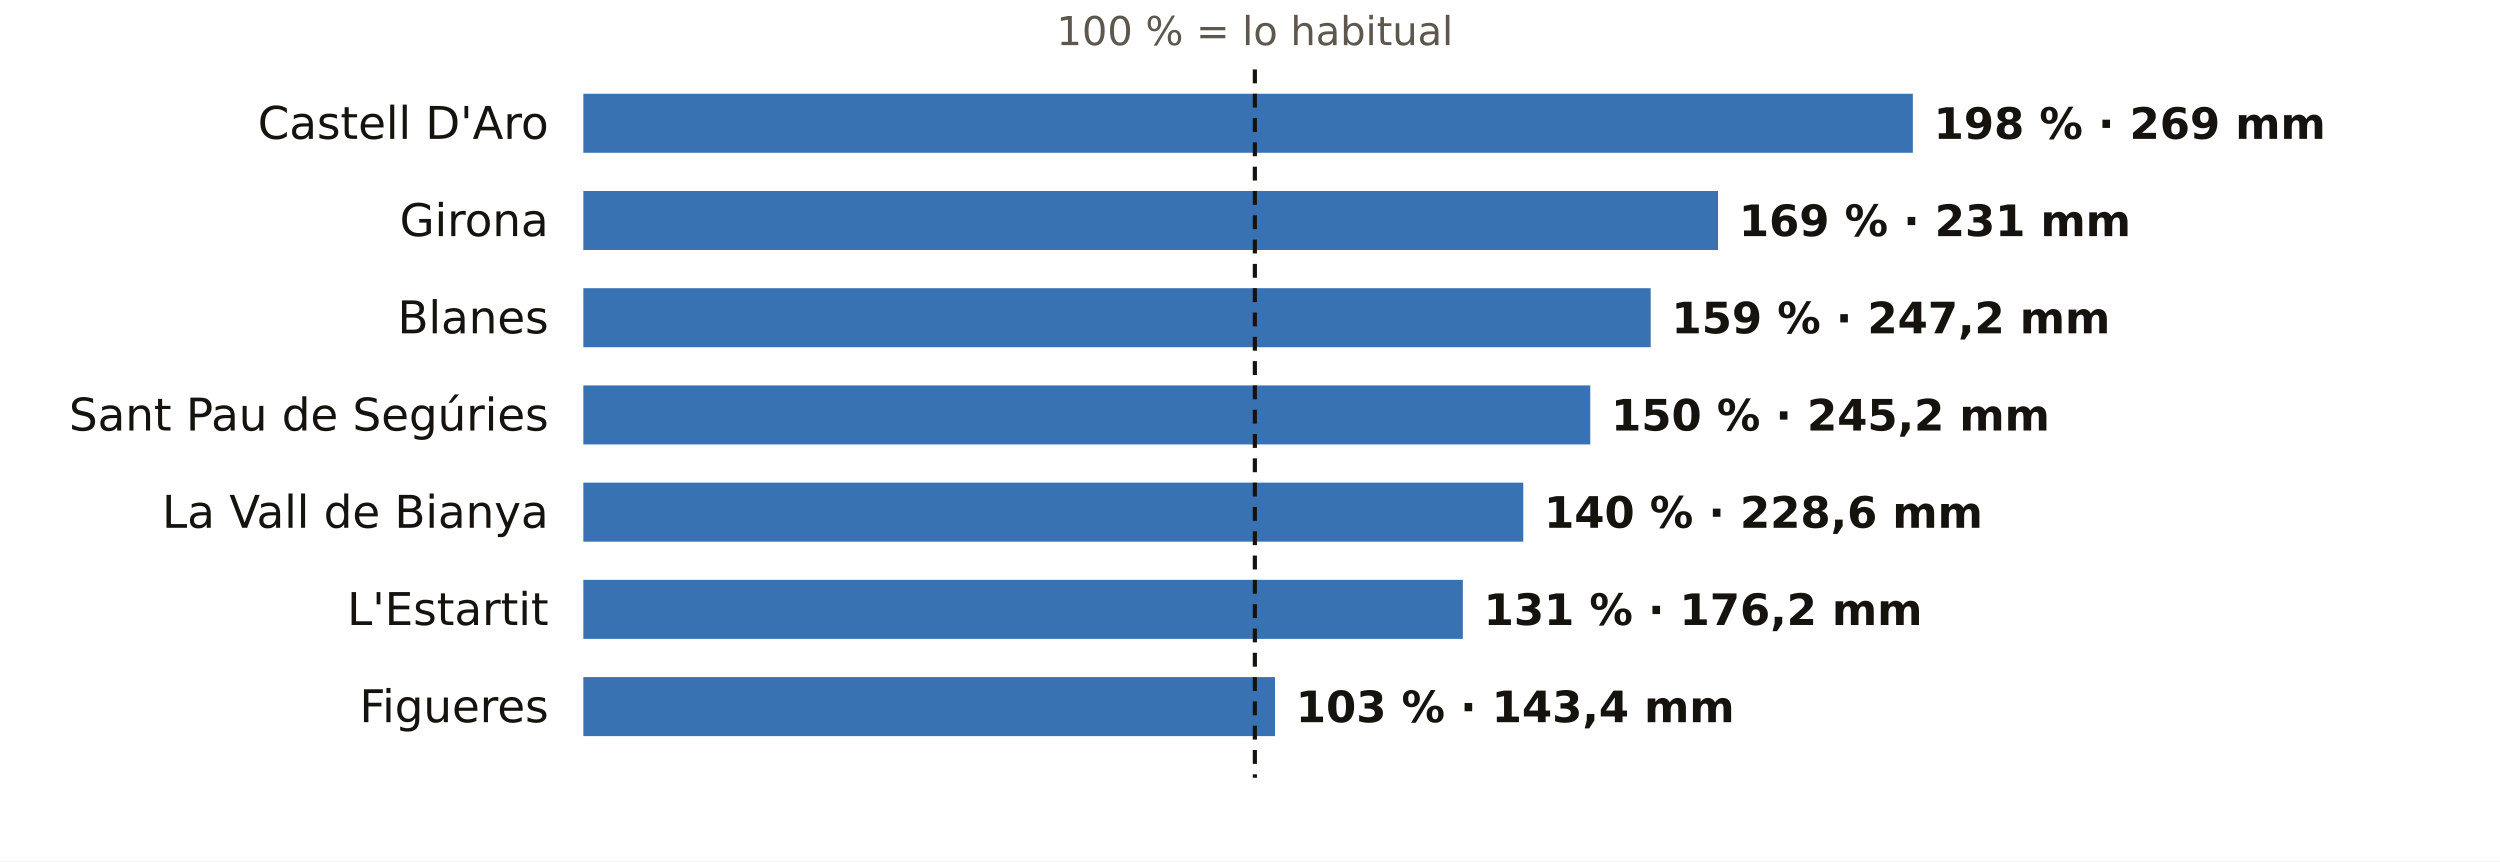
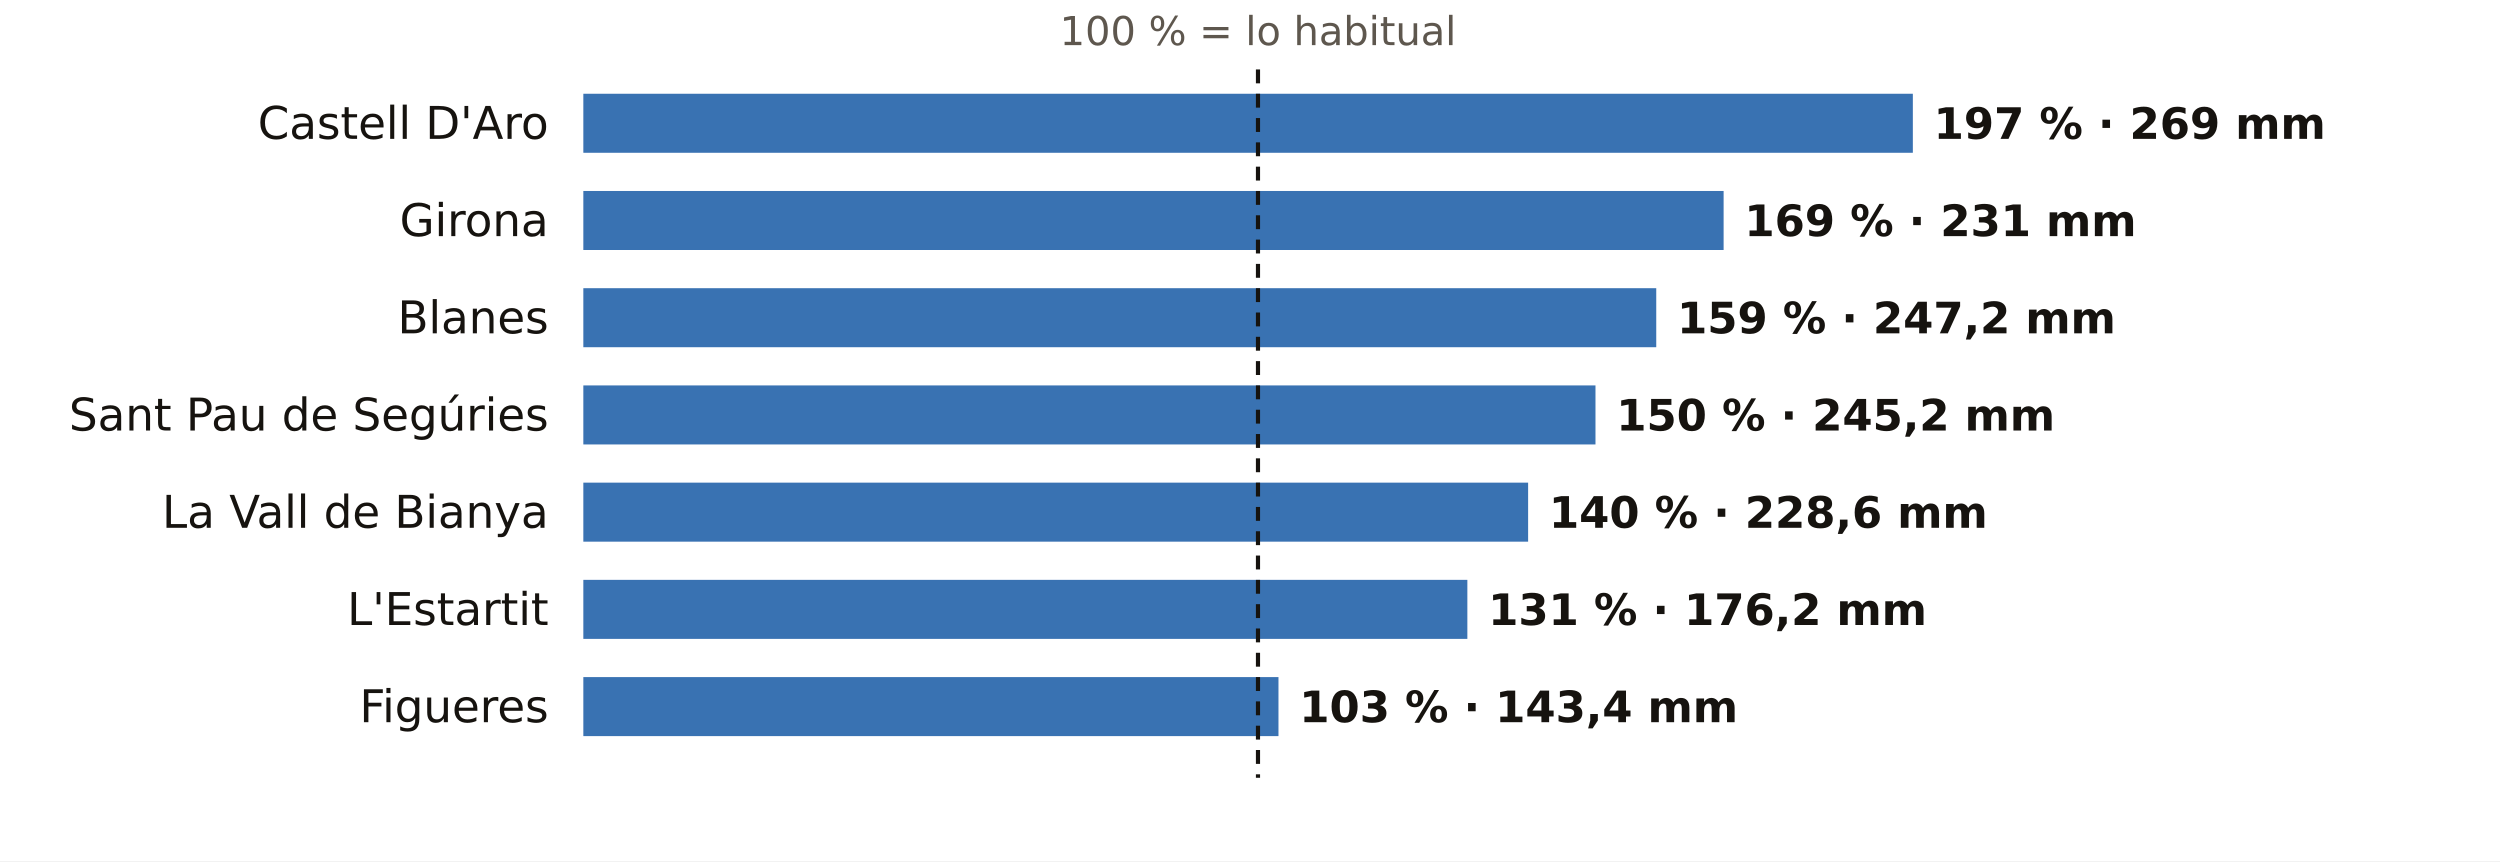
<svg xmlns="http://www.w3.org/2000/svg" viewBox="0 0 720 248" width="720" height="248" role="img" aria-label="El otoño en los pluviómetros de AEMET de Girona: % de lo habitual">
  <rect width="720" height="248" fill="#FFFFFF" />
-   <text x="361.4" y="13.0" font-size="11.5" fill="#5E574E" text-anchor="middle" font-weight="400" font-family="Public Sans, DejaVu Sans, Arial, sans-serif">100 % = lo habitual</text>
+   <text x="362.3" y="13.0" font-size="11.5" fill="#5E574E" text-anchor="middle" font-weight="400" font-family="Public Sans, DejaVu Sans, Arial, sans-serif">100 % = lo habitual</text>
  <text x="158.0" y="40.0" font-size="13" fill="#16130F" text-anchor="end" font-weight="500" font-family="Public Sans, DejaVu Sans, Arial, sans-serif">Castell D'Aro</text>
  <rect x="168" y="27" width="382.9" height="17" fill="#1F5FA8" opacity="0.88" />
-   <text x="556.9" y="40.0" font-size="12.5" fill="#16130F" text-anchor="start" font-weight="600" font-family="Public Sans, DejaVu Sans, Arial, sans-serif">198 % · 269 mm</text>
+   <text x="556.9" y="40.0" font-size="12.5" fill="#16130F" text-anchor="start" font-weight="600" font-family="Public Sans, DejaVu Sans, Arial, sans-serif">197 % · 269 mm</text>
  <text x="158.0" y="68.0" font-size="13" fill="#16130F" text-anchor="end" font-weight="500" font-family="Public Sans, DejaVu Sans, Arial, sans-serif">Girona</text>
-   <rect x="168" y="55" width="326.8" height="17" fill="#1F5FA8" opacity="0.88" />
-   <text x="500.8" y="68.0" font-size="12.5" fill="#16130F" text-anchor="start" font-weight="600" font-family="Public Sans, DejaVu Sans, Arial, sans-serif">169 % · 231 mm</text>
+   <rect x="168" y="55" width="328.4" height="17" fill="#1F5FA8" opacity="0.88" />
+   <text x="502.4" y="68.0" font-size="12.5" fill="#16130F" text-anchor="start" font-weight="600" font-family="Public Sans, DejaVu Sans, Arial, sans-serif">169 % · 231 mm</text>
  <text x="158.0" y="96.0" font-size="13" fill="#16130F" text-anchor="end" font-weight="500" font-family="Public Sans, DejaVu Sans, Arial, sans-serif">Blanes</text>
-   <rect x="168" y="83" width="307.4" height="17" fill="#1F5FA8" opacity="0.88" />
-   <text x="481.4" y="96.0" font-size="12.5" fill="#16130F" text-anchor="start" font-weight="600" font-family="Public Sans, DejaVu Sans, Arial, sans-serif">159 % · 247,2 mm</text>
+   <rect x="168" y="83" width="309.0" height="17" fill="#1F5FA8" opacity="0.88" />
+   <text x="483.0" y="96.0" font-size="12.5" fill="#16130F" text-anchor="start" font-weight="600" font-family="Public Sans, DejaVu Sans, Arial, sans-serif">159 % · 247,2 mm</text>
  <text x="158.0" y="124.0" font-size="13" fill="#16130F" text-anchor="end" font-weight="500" font-family="Public Sans, DejaVu Sans, Arial, sans-serif">Sant Pau de Segúries</text>
-   <rect x="168" y="111" width="290.0" height="17" fill="#1F5FA8" opacity="0.88" />
-   <text x="464.0" y="124.0" font-size="12.5" fill="#16130F" text-anchor="start" font-weight="600" font-family="Public Sans, DejaVu Sans, Arial, sans-serif">150 % · 245,2 mm</text>
+   <rect x="168" y="111" width="291.5" height="17" fill="#1F5FA8" opacity="0.88" />
+   <text x="465.5" y="124.0" font-size="12.5" fill="#16130F" text-anchor="start" font-weight="600" font-family="Public Sans, DejaVu Sans, Arial, sans-serif">150 % · 245,2 mm</text>
  <text x="158.0" y="152.0" font-size="13" fill="#16130F" text-anchor="end" font-weight="500" font-family="Public Sans, DejaVu Sans, Arial, sans-serif">La Vall de Bianya</text>
-   <rect x="168" y="139" width="270.7" height="17" fill="#1F5FA8" opacity="0.88" />
-   <text x="444.7" y="152.0" font-size="12.5" fill="#16130F" text-anchor="start" font-weight="600" font-family="Public Sans, DejaVu Sans, Arial, sans-serif">140 % · 228,6 mm</text>
+   <rect x="168" y="139" width="272.1" height="17" fill="#1F5FA8" opacity="0.88" />
+   <text x="446.1" y="152.0" font-size="12.5" fill="#16130F" text-anchor="start" font-weight="600" font-family="Public Sans, DejaVu Sans, Arial, sans-serif">140 % · 228,6 mm</text>
  <text x="158.0" y="180.0" font-size="13" fill="#16130F" text-anchor="end" font-weight="500" font-family="Public Sans, DejaVu Sans, Arial, sans-serif">L'Estartit</text>
-   <rect x="168" y="167" width="253.3" height="17" fill="#1F5FA8" opacity="0.88" />
-   <text x="427.3" y="180.0" font-size="12.5" fill="#16130F" text-anchor="start" font-weight="600" font-family="Public Sans, DejaVu Sans, Arial, sans-serif">131 % · 176,2 mm</text>
+   <rect x="168" y="167" width="254.6" height="17" fill="#1F5FA8" opacity="0.88" />
+   <text x="428.6" y="180.0" font-size="12.5" fill="#16130F" text-anchor="start" font-weight="600" font-family="Public Sans, DejaVu Sans, Arial, sans-serif">131 % · 176,2 mm</text>
  <text x="158.0" y="208.0" font-size="13" fill="#16130F" text-anchor="end" font-weight="500" font-family="Public Sans, DejaVu Sans, Arial, sans-serif">Figueres</text>
-   <rect x="168" y="195" width="199.2" height="17" fill="#1F5FA8" opacity="0.88" />
-   <text x="373.2" y="208.0" font-size="12.5" fill="#16130F" text-anchor="start" font-weight="600" font-family="Public Sans, DejaVu Sans, Arial, sans-serif">103 % · 143,4 mm</text>
-   <line x1="361.4" x2="361.4" y1="20" y2="224" stroke="#16130F" stroke-width="1.2" stroke-dasharray="4 3" />
+   <rect x="168" y="195" width="200.2" height="17" fill="#1F5FA8" opacity="0.88" />
+   <text x="374.2" y="208.0" font-size="12.5" fill="#16130F" text-anchor="start" font-weight="600" font-family="Public Sans, DejaVu Sans, Arial, sans-serif">103 % · 143,4 mm</text>
+   <line x1="362.3" x2="362.3" y1="20" y2="224" stroke="#16130F" stroke-width="1.2" stroke-dasharray="4 3" />
</svg>
